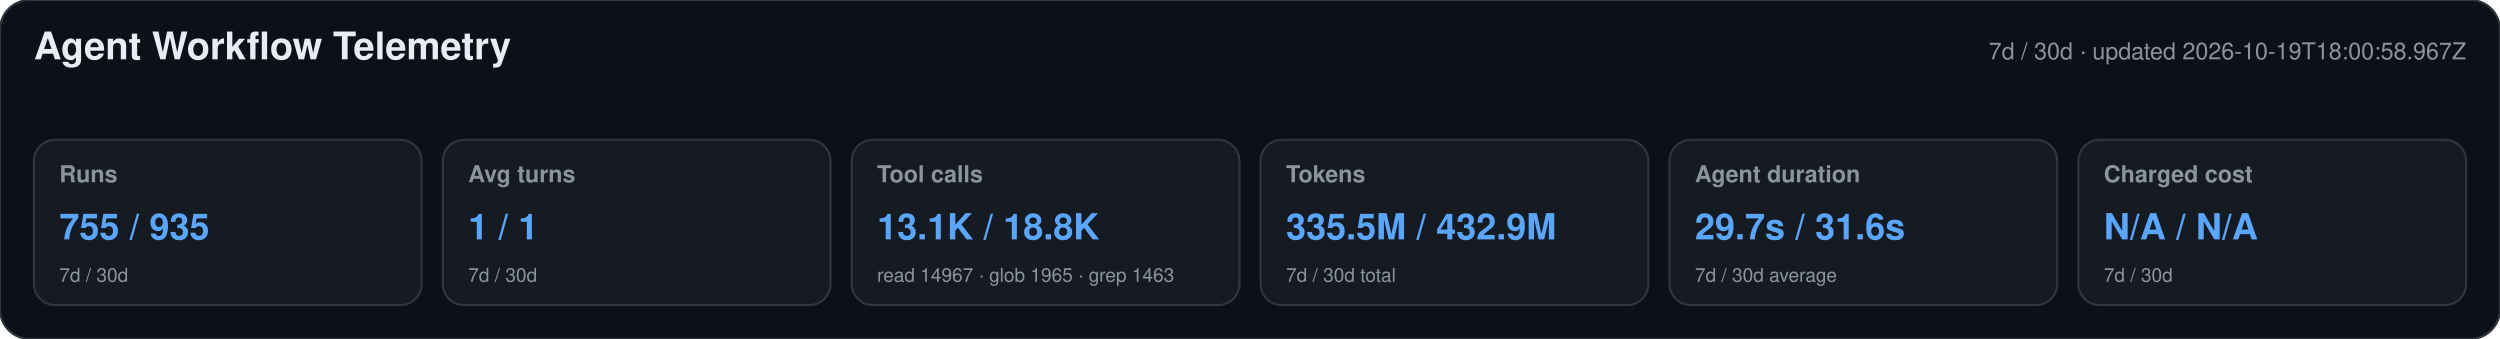
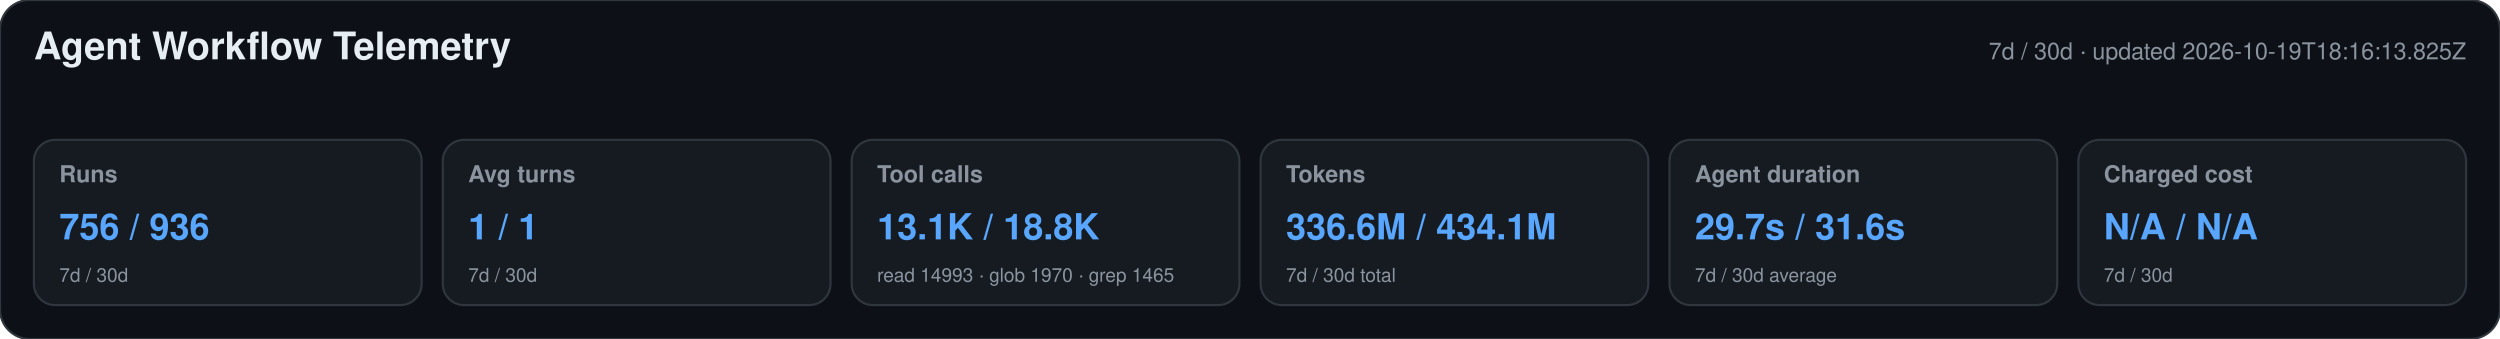
<svg xmlns="http://www.w3.org/2000/svg" width="1180" height="160" viewBox="0 0 1180 160" role="img" aria-labelledby="title desc">
  <style>text{font-family:-apple-system,BlinkMacSystemFont,"Segoe UI",Helvetica,Arial,sans-serif}.heading{font-size:18px;font-weight:650;fill:#e6edf3}.meta,.label,.secondary{fill:#8b949e}.meta,.label{font-size:11px}.label{font-weight:600}.primary{font-size:17px;font-weight:700;fill:#58a6ff}.secondary{font-size:9px}</style>
  <rect width="1180" height="160" rx="14" fill="#0d1117" stroke="#30363d" />
  <text x="16" y="28" class="heading">Agent Workflow Telemetry</text>
-   <text x="1164" y="28" text-anchor="end" class="meta">7d / 30d · updated 2026-10-19T18:00:58.967Z</text>
+   <text x="1164" y="28" text-anchor="end" class="meta">7d / 30d · updated 2026-10-19T18:16:13.825Z</text>
  <g>
    <rect x="16" y="66" width="183" height="78" rx="10" fill="#161b22" stroke="#30363d" />
    <text x="28" y="86" class="label">Runs</text>
-     <text x="28" y="113" class="primary">755 / 935</text>
+     <text x="28" y="113" class="primary">756 / 936</text>
    <text x="28" y="133" class="secondary">7d / 30d</text>
  </g>
  <g>
    <rect x="209" y="66" width="183" height="78" rx="10" fill="#161b22" stroke="#30363d" />
    <text x="221" y="86" class="label">Avg turns</text>
    <text x="221" y="113" class="primary">1 / 1</text>
    <text x="221" y="133" class="secondary">7d / 30d</text>
  </g>
  <g>
    <rect x="402" y="66" width="183" height="78" rx="10" fill="#161b22" stroke="#30363d" />
    <text x="414" y="86" class="label">Tool calls</text>
    <text x="414" y="113" class="primary">13.1K / 18.8K</text>
-     <text x="414" y="133" class="secondary">read 14967 · glob 1965 · grep 1463</text>
+     <text x="414" y="133" class="secondary">read 14993 · glob 1970 · grep 1465</text>
  </g>
  <g>
    <rect x="595" y="66" width="183" height="78" rx="10" fill="#161b22" stroke="#30363d" />
    <text x="607" y="86" class="label">Tokens</text>
-     <text x="607" y="113" class="primary">335.5M / 432.9M</text>
+     <text x="607" y="113" class="primary">336.6M / 434.1M</text>
    <text x="607" y="133" class="secondary">7d / 30d total</text>
  </g>
  <g>
    <rect x="788" y="66" width="183" height="78" rx="10" fill="#161b22" stroke="#30363d" />
    <text x="800" y="86" class="label">Agent duration</text>
    <text x="800" y="113" class="primary">29.7s / 31.6s</text>
    <text x="800" y="133" class="secondary">7d / 30d average</text>
  </g>
  <g>
    <rect x="981" y="66" width="183" height="78" rx="10" fill="#161b22" stroke="#30363d" />
    <text x="993" y="86" class="label">Charged cost</text>
    <text x="993" y="113" class="primary">N/A / N/A</text>
    <text x="993" y="133" class="secondary">7d / 30d</text>
  </g>
</svg>
